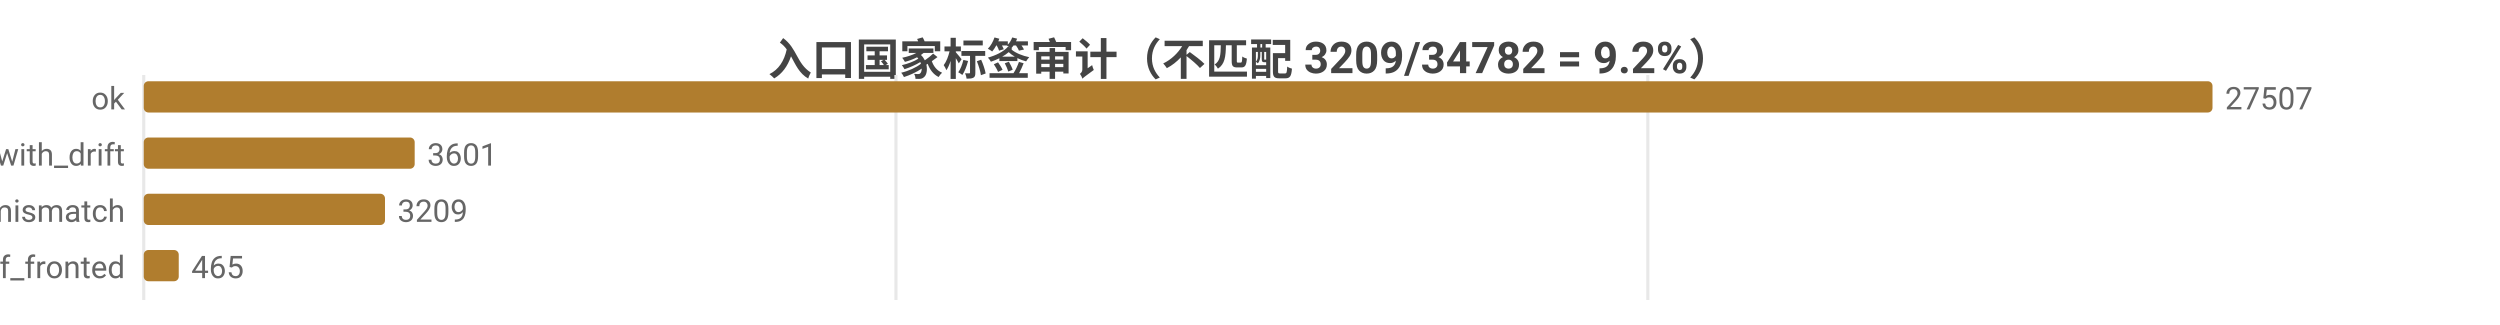
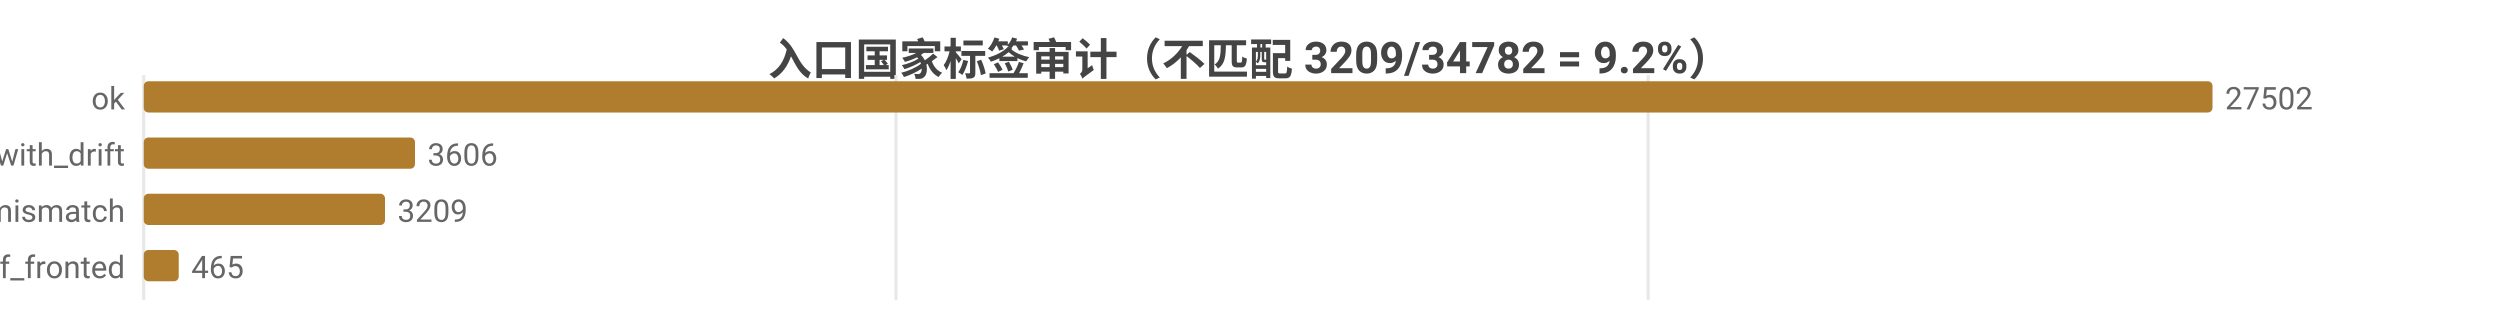
<svg xmlns="http://www.w3.org/2000/svg" width="800" height="104" viewBox="0 0 800 104">
  <rect width="800" height="104" fill="#ffffff" />
  <style>text{font-family:system-ui,-apple-system,'Segoe UI',Roboto,'PingFang SC','Microsoft YaHei','Noto Sans CJK SC',sans-serif}.g{stroke:#e8e8e8;stroke-width:1}.a{stroke:#999;stroke-width:1}.t{font-size:10px;fill:#666}.m{font-size:10px;text-anchor:middle;fill:#666}.e{font-size:10px;text-anchor:end;fill:#666}.l{font-size:11px;fill:#333}.tt{font-size:14px;font-weight:600;text-anchor:middle;fill:#444}.em{font-size:13px;text-anchor:middle;fill:#999}</style>
  <text class="tt" x="400.0" y="24">入口国家标签审计（不匹配 3209/34782 = 9.2%）</text>
  <line class="g" x1="46" y1="24" x2="46" y2="96" />
  <line class="g" x1="286.7" y1="24" x2="286.7" y2="96" />
-   <line class="g" x1="527.3" y1="24" x2="527.3" y2="96" />
+   <line class="g" x1="527.4" y1="24" x2="527.4" y2="96" />
  <text class="e" x="40" y="35">ok</text>
  <rect x="46" y="26" width="662" height="10" fill="#b07d2e" rx="1.5" />
-   <text class="t" x="712" y="35">27507</text>
+   <text class="t" x="712" y="35">27502</text>
  <text class="e" x="40" y="53">ok_with_drift</text>
-   <rect x="46" y="44" width="86.7" height="10" fill="#b07d2e" rx="1.5" />
-   <text class="t" x="136.7" y="53">3601</text>
+   <rect x="46" y="44" width="86.8" height="10" fill="#b07d2e" rx="1.5" />
+   <text class="t" x="136.8" y="53">3606</text>
  <text class="e" x="40" y="71">tag_mismatch</text>
  <rect x="46" y="62" width="77.2" height="10" fill="#b07d2e" rx="1.5" />
  <text class="t" x="127.2" y="71">3209</text>
  <text class="e" x="40" y="89">cf_fronted</text>
  <rect x="46" y="80" width="11.2" height="10" fill="#b07d2e" rx="1.5" />
  <text class="t" x="61.2" y="89">465</text>
</svg>
